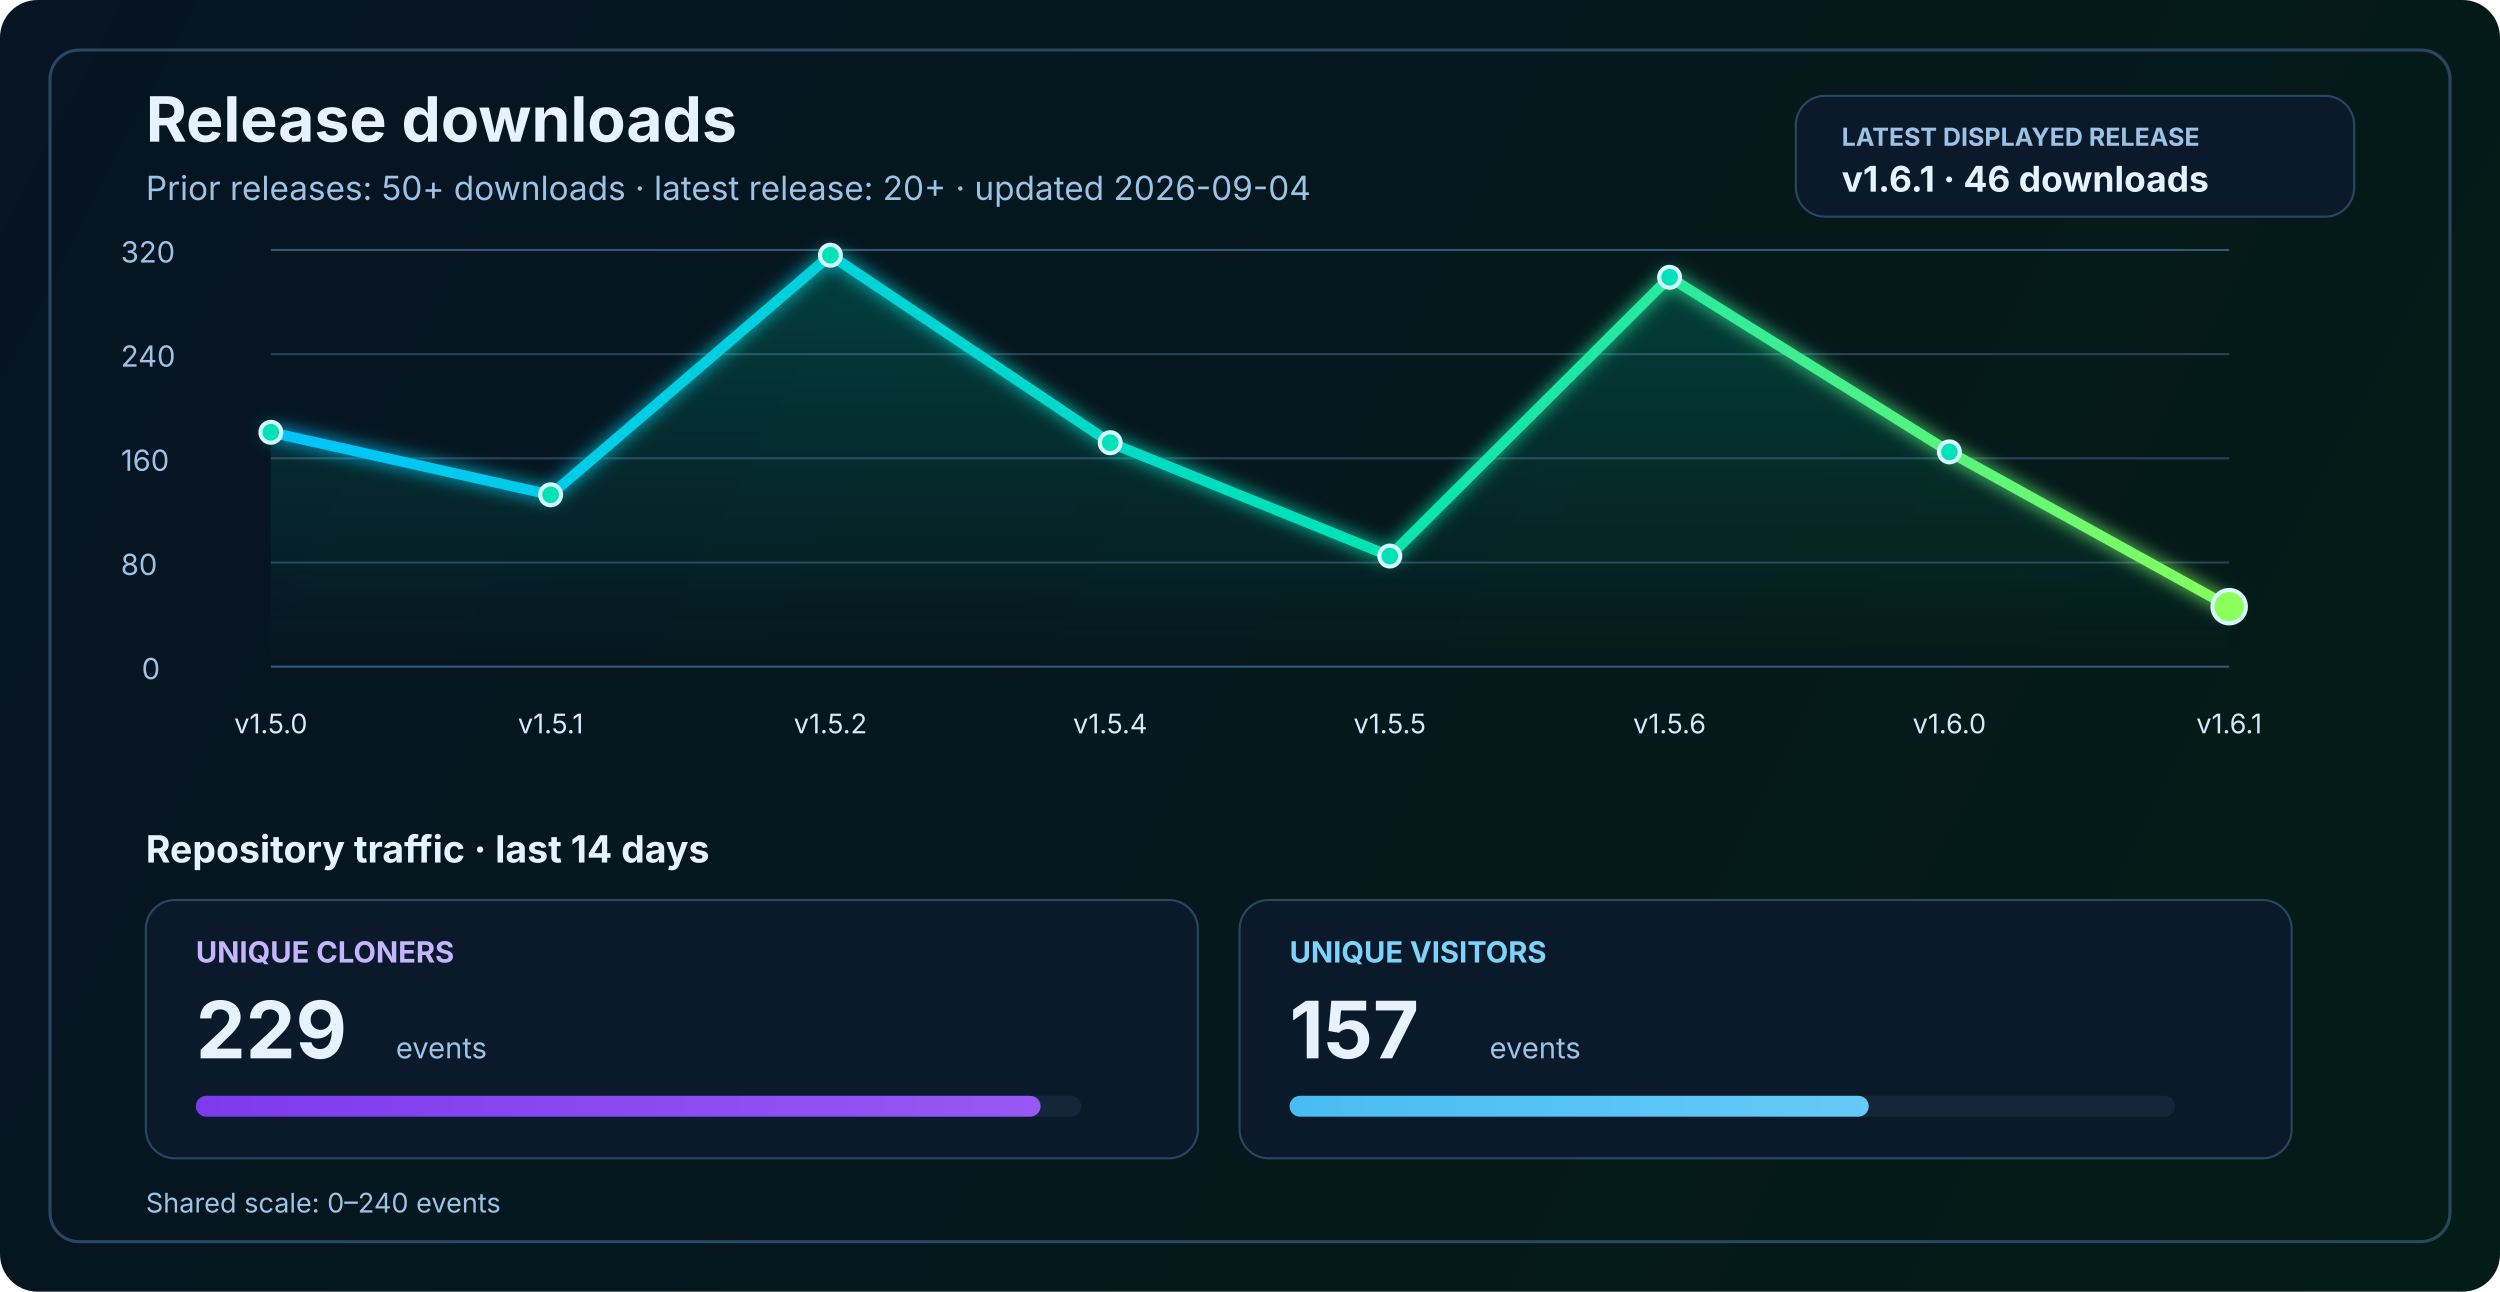
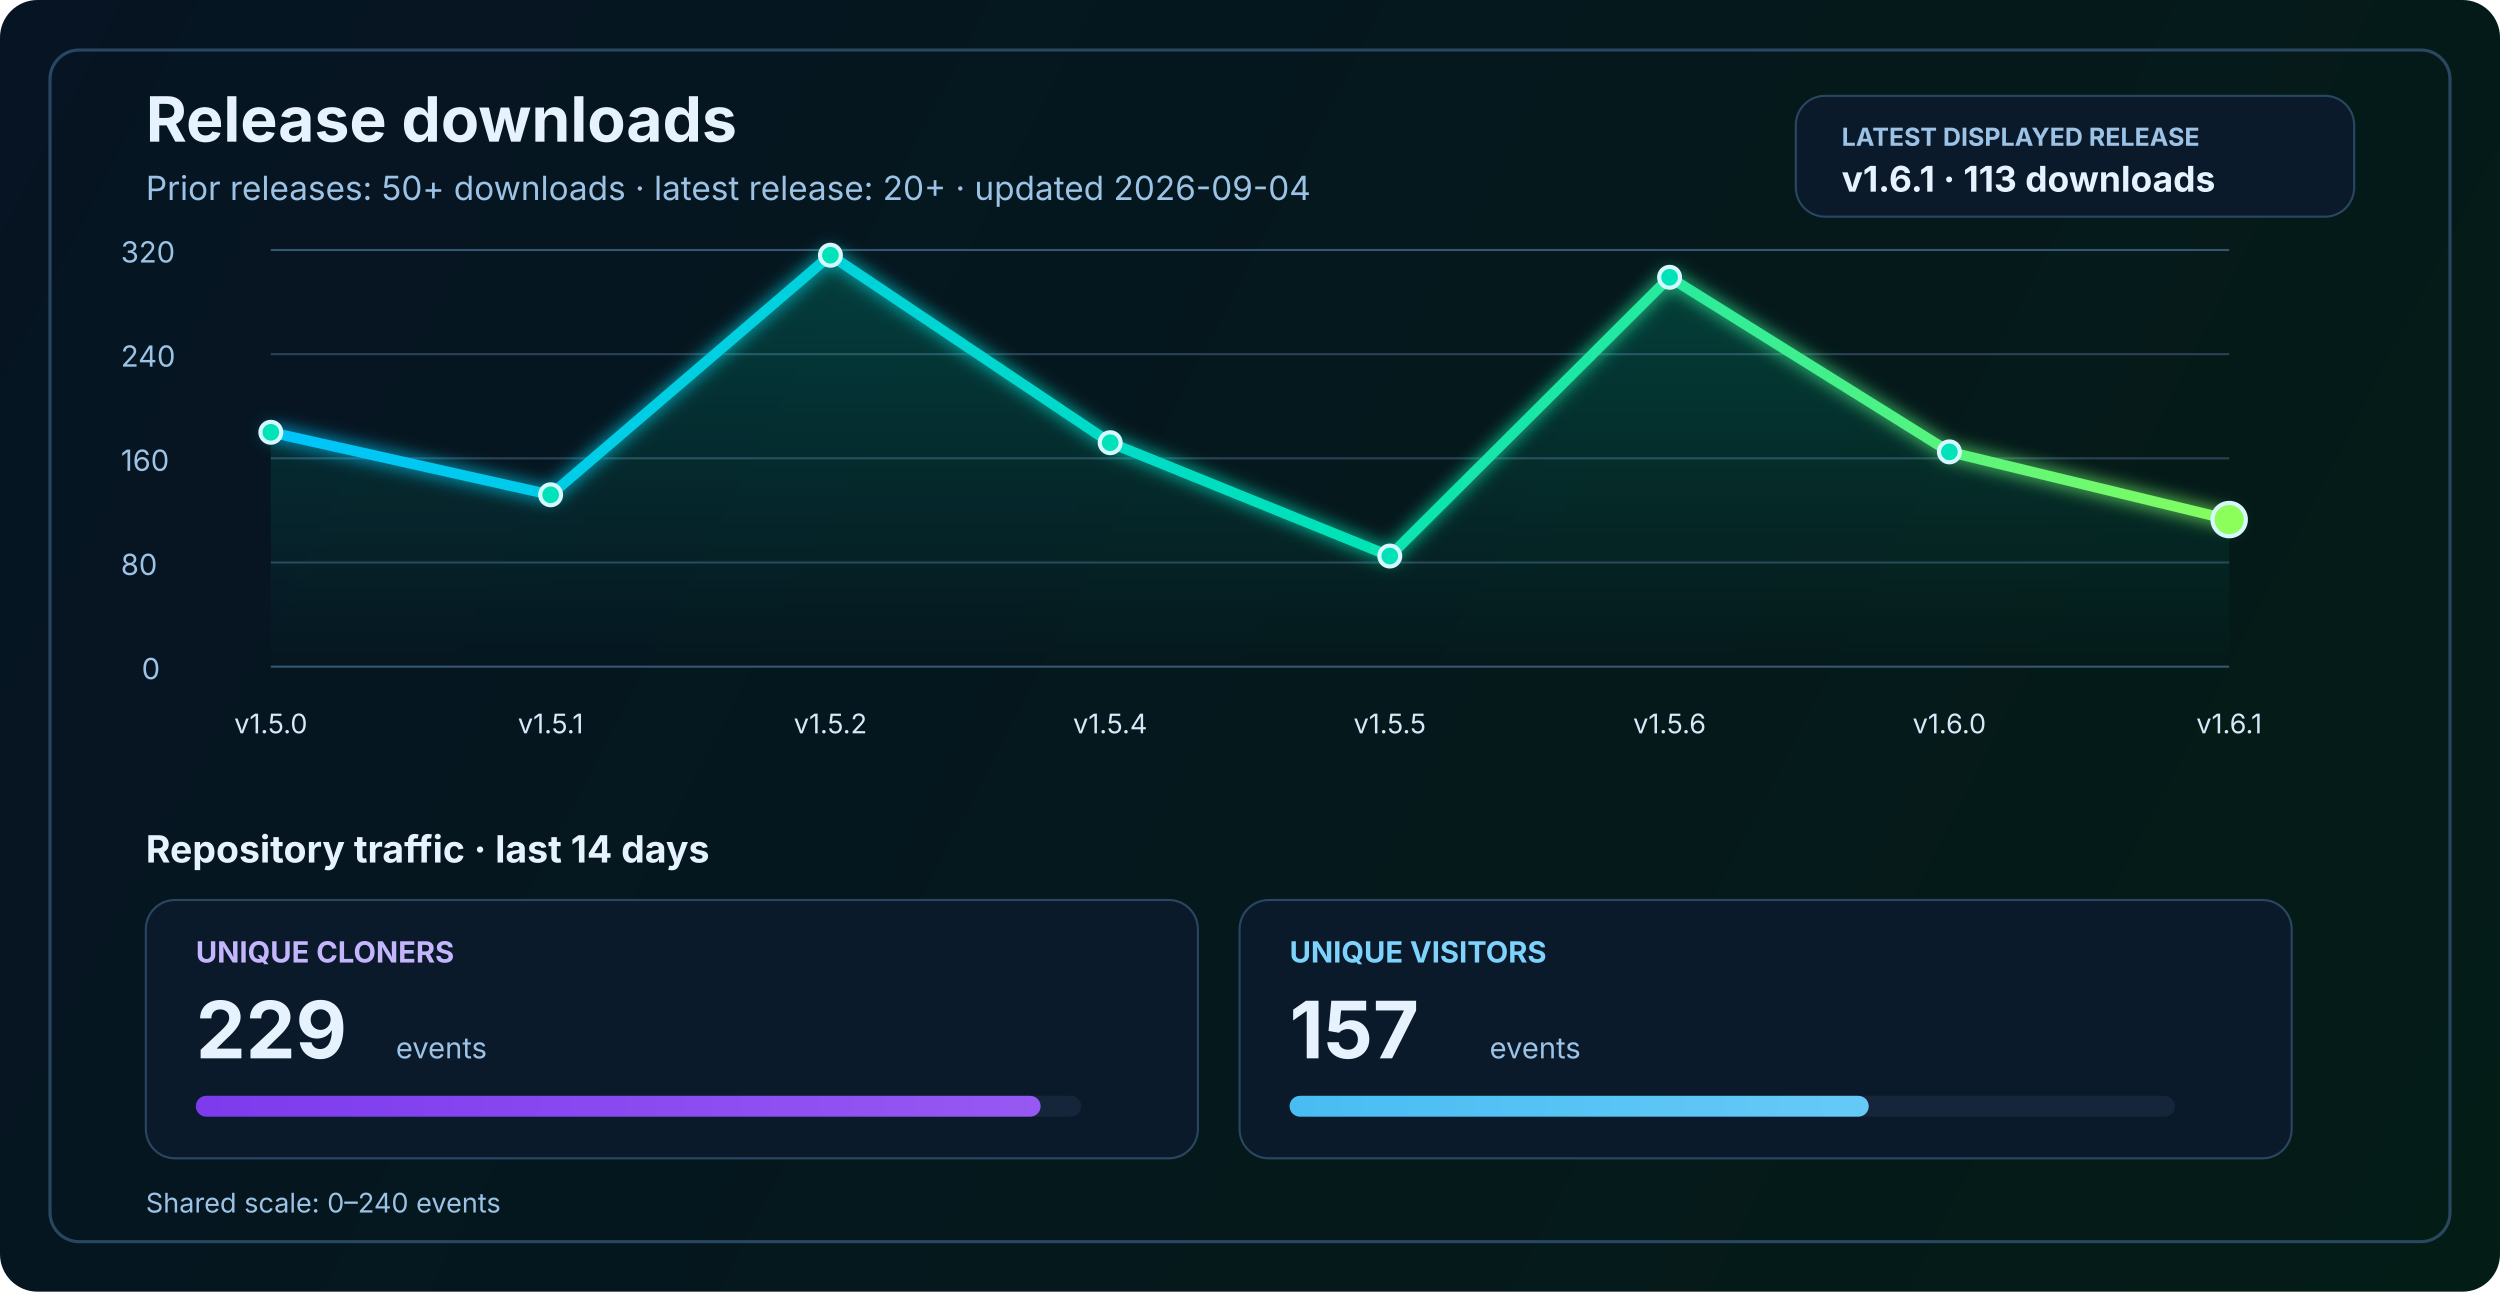
<svg xmlns="http://www.w3.org/2000/svg" width="1200" height="620" viewBox="0 0 1200 620" fill="none" role="img" aria-labelledby="title desc">
  <defs>
    <linearGradient id="bg" x1="0" y1="0" x2="1200" y2="620" gradientUnits="userSpaceOnUse">
      <stop stop-color="#061423" />
      <stop offset="1" stop-color="#041C16" />
    </linearGradient>
    <linearGradient id="line" x1="130" y1="86" x2="1070" y2="340" gradientUnits="userSpaceOnUse">
      <stop stop-color="#00C2FF" />
      <stop offset="0.55" stop-color="#00E2B8" />
      <stop offset="1" stop-color="#8CFF5A" />
    </linearGradient>
    <linearGradient id="area" x1="0" y1="120" x2="0" y2="320" gradientUnits="userSpaceOnUse">
      <stop stop-color="#00E2B8" stop-opacity="0.20" />
      <stop offset="1" stop-color="#00E2B8" stop-opacity="0" />
    </linearGradient>
    <linearGradient id="cloneFill" x1="86" y1="450" x2="1110" y2="450" gradientUnits="userSpaceOnUse">
      <stop stop-color="#7C3AED" />
      <stop offset="1" stop-color="#C084FC" />
    </linearGradient>
    <linearGradient id="viewFill" x1="86" y1="482" x2="1110" y2="482" gradientUnits="userSpaceOnUse">
      <stop stop-color="#0EA5E9" />
      <stop offset="1" stop-color="#7DD3FC" />
    </linearGradient>
    <filter id="glow" x="-50%" y="-50%" width="200%" height="200%">
      <feGaussianBlur stdDeviation="4" result="blur" />
      <feMerge>
        <feMergeNode in="blur" />
        <feMergeNode in="SourceGraphic" />
      </feMerge>
    </filter>
  </defs>
  <rect width="1200" height="620" rx="18" fill="url(#bg)" />
  <rect x="24" y="24" width="1152" height="572" rx="14" stroke="#2A4762" stroke-width="1.5" />
  <text x="70" y="68" fill="#E6F3FF" font-size="30" font-family="SF Pro Display, -apple-system, BlinkMacSystemFont, Segoe UI, sans-serif" font-weight="700">Release downloads</text>
  <text x="70" y="96" fill="#9CC3E6" font-size="16" font-family="SF Pro Text, -apple-system, BlinkMacSystemFont, Segoe UI, sans-serif">Prior releases: 50+ downloads · latest release: 20+ · updated 2026-09-04</text>
  <rect x="862" y="46" width="268" height="58" rx="14" fill="#0A1A2B" stroke="#2A4762" stroke-width="1" />
  <text x="884" y="70" fill="#9CC3E6" font-size="12" font-family="SF Pro Text, -apple-system, BlinkMacSystemFont, Segoe UI, sans-serif" font-weight="700">LATEST DISPLAYED RELEASE</text>
-   <text x="884" y="92" fill="#E6F3FF" font-size="17" font-family="SF Pro Text, -apple-system, BlinkMacSystemFont, Segoe UI, sans-serif" font-weight="700">v1.6.1 · 46 downloads</text>
+   <text x="884" y="92" fill="#E6F3FF" font-size="17" font-family="SF Pro Text, -apple-system, BlinkMacSystemFont, Segoe UI, sans-serif" font-weight="700">v1.6.1 · 113 downloads</text>
  <line x1="130" y1="320.0" x2="1070" y2="320.0" stroke="#37566F" stroke-width="1" />
  <line x1="130" y1="270.0" x2="1070" y2="270.0" stroke="#2B4255" stroke-width="1" />
  <line x1="130" y1="220.0" x2="1070" y2="220.0" stroke="#2B4255" stroke-width="1" />
  <line x1="130" y1="170.0" x2="1070" y2="170.0" stroke="#2B4255" stroke-width="1" />
  <line x1="130" y1="120.0" x2="1070" y2="120.0" stroke="#37566F" stroke-width="1" />
  <text x="68" y="326.0" fill="#9CC3E6" font-size="14" font-family="SF Pro Text, -apple-system, BlinkMacSystemFont, Segoe UI, sans-serif">0</text>
  <text x="58" y="276.0" fill="#9CC3E6" font-size="14" font-family="SF Pro Text, -apple-system, BlinkMacSystemFont, Segoe UI, sans-serif">80</text>
  <text x="58" y="226.0" fill="#9CC3E6" font-size="14" font-family="SF Pro Text, -apple-system, BlinkMacSystemFont, Segoe UI, sans-serif">160</text>
  <text x="58" y="176.0" fill="#9CC3E6" font-size="14" font-family="SF Pro Text, -apple-system, BlinkMacSystemFont, Segoe UI, sans-serif">240</text>
  <text x="58" y="126.0" fill="#9CC3E6" font-size="14" font-family="SF Pro Text, -apple-system, BlinkMacSystemFont, Segoe UI, sans-serif">320</text>
-   <path d="M 130.0 207.5 L 264.3 237.5 L 398.6 122.5 L 532.9 212.5 L 667.1 266.9 L 801.4 133.1 L 935.7 216.9 L 1070.0 291.2 L 1070 320 L 130 320 Z" fill="url(#area)" />
-   <polyline points="130.0,207.5 264.3,237.5 398.6,122.5 532.9,212.5 667.1,266.9 801.4,133.1 935.7,216.9 1070.0,291.2" fill="none" stroke="url(#line)" stroke-width="5" stroke-linecap="round" stroke-linejoin="round" filter="url(#glow)" />
+   <path d="M 130.0 207.5 L 264.3 237.5 L 398.6 122.5 L 532.9 212.5 L 667.1 266.9 L 801.4 133.1 L 935.7 216.9 L 1070.0 249.4 L 1070 320 L 130 320 Z" fill="url(#area)" />
+   <polyline points="130.0,207.5 264.3,237.5 398.6,122.5 532.9,212.5 667.1,266.9 801.4,133.1 935.7,216.9 1070.0,249.4" fill="none" stroke="url(#line)" stroke-width="5" stroke-linecap="round" stroke-linejoin="round" filter="url(#glow)" />
  <circle cx="130.0" cy="207.5" r="5" fill="#00E2B8" stroke="#D7F7FF" stroke-width="2" />
  <circle cx="264.3" cy="237.5" r="5" fill="#00E2B8" stroke="#D7F7FF" stroke-width="2" />
  <circle cx="398.6" cy="122.5" r="5" fill="#00E2B8" stroke="#D7F7FF" stroke-width="2" />
  <circle cx="532.9" cy="212.5" r="5" fill="#00E2B8" stroke="#D7F7FF" stroke-width="2" />
  <circle cx="667.1" cy="266.9" r="5" fill="#00E2B8" stroke="#D7F7FF" stroke-width="2" />
  <circle cx="801.4" cy="133.1" r="5" fill="#00E2B8" stroke="#D7F7FF" stroke-width="2" />
  <circle cx="935.7" cy="216.9" r="5" fill="#00E2B8" stroke="#D7F7FF" stroke-width="2" />
-   <circle cx="1070.0" cy="291.2" r="8" fill="#8CFF5A" stroke="#D7F7FF" stroke-width="2" />
+   <circle cx="1070.0" cy="249.4" r="8" fill="#8CFF5A" stroke="#D7F7FF" stroke-width="2" />
  <text x="130.0" y="352" text-anchor="middle" fill="#D7E8F8" font-size="13" font-family="SF Pro Text, -apple-system, BlinkMacSystemFont, Segoe UI, sans-serif">v1.5.0</text>
  <text x="264.3" y="352" text-anchor="middle" fill="#D7E8F8" font-size="13" font-family="SF Pro Text, -apple-system, BlinkMacSystemFont, Segoe UI, sans-serif">v1.5.1</text>
  <text x="398.6" y="352" text-anchor="middle" fill="#D7E8F8" font-size="13" font-family="SF Pro Text, -apple-system, BlinkMacSystemFont, Segoe UI, sans-serif">v1.5.2</text>
  <text x="532.9" y="352" text-anchor="middle" fill="#D7E8F8" font-size="13" font-family="SF Pro Text, -apple-system, BlinkMacSystemFont, Segoe UI, sans-serif">v1.5.4</text>
  <text x="667.1" y="352" text-anchor="middle" fill="#D7E8F8" font-size="13" font-family="SF Pro Text, -apple-system, BlinkMacSystemFont, Segoe UI, sans-serif">v1.5.5</text>
  <text x="801.4" y="352" text-anchor="middle" fill="#D7E8F8" font-size="13" font-family="SF Pro Text, -apple-system, BlinkMacSystemFont, Segoe UI, sans-serif">v1.5.6</text>
  <text x="935.7" y="352" text-anchor="middle" fill="#D7E8F8" font-size="13" font-family="SF Pro Text, -apple-system, BlinkMacSystemFont, Segoe UI, sans-serif">v1.6.0</text>
  <text x="1070.0" y="352" text-anchor="middle" fill="#D7E8F8" font-size="13" font-family="SF Pro Text, -apple-system, BlinkMacSystemFont, Segoe UI, sans-serif">v1.6.1</text>
  <text x="70" y="414" fill="#E6F3FF" font-size="18" font-family="SF Pro Text, -apple-system, BlinkMacSystemFont, Segoe UI, sans-serif" font-weight="700">Repository traffic · last 14 days</text>
  <rect x="70" y="432" width="505" height="124" rx="14" fill="#0A1A2B" stroke="#2A4762" stroke-width="1" />
  <text x="94" y="462" fill="#C4B5FD" font-size="14" font-family="SF Pro Text, -apple-system, BlinkMacSystemFont, Segoe UI, sans-serif" font-weight="700">UNIQUE CLONERS</text>
  <text x="94" y="508" fill="#E6F3FF" font-size="38" font-family="SF Pro Display, -apple-system, BlinkMacSystemFont, Segoe UI, sans-serif" font-weight="700">229</text>
  <text x="190" y="508" fill="#9CC3E6" font-size="14" font-family="SF Pro Text, -apple-system, BlinkMacSystemFont, Segoe UI, sans-serif">events</text>
  <rect x="94" y="526" width="425" height="10" rx="5" fill="#15263A" />
  <rect x="94" y="526" width="405.5" height="10" rx="5" fill="url(#cloneFill)" />
  <rect x="595" y="432" width="505" height="124" rx="14" fill="#0A1A2B" stroke="#2A4762" stroke-width="1" />
  <text x="619" y="462" fill="#7DD3FC" font-size="14" font-family="SF Pro Text, -apple-system, BlinkMacSystemFont, Segoe UI, sans-serif" font-weight="700">UNIQUE VISITORS</text>
  <text x="619" y="508" fill="#E6F3FF" font-size="38" font-family="SF Pro Display, -apple-system, BlinkMacSystemFont, Segoe UI, sans-serif" font-weight="700">157</text>
  <text x="715" y="508" fill="#9CC3E6" font-size="14" font-family="SF Pro Text, -apple-system, BlinkMacSystemFont, Segoe UI, sans-serif">events</text>
  <rect x="619" y="526" width="425" height="10" rx="5" fill="#15263A" />
  <rect x="619" y="526" width="278.0" height="10" rx="5" fill="url(#viewFill)" />
  <text x="70" y="582" fill="#9CC3E6" font-size="13" font-family="SF Pro Text, -apple-system, BlinkMacSystemFont, Segoe UI, sans-serif">Shared scale: 0–240 events</text>
</svg>
